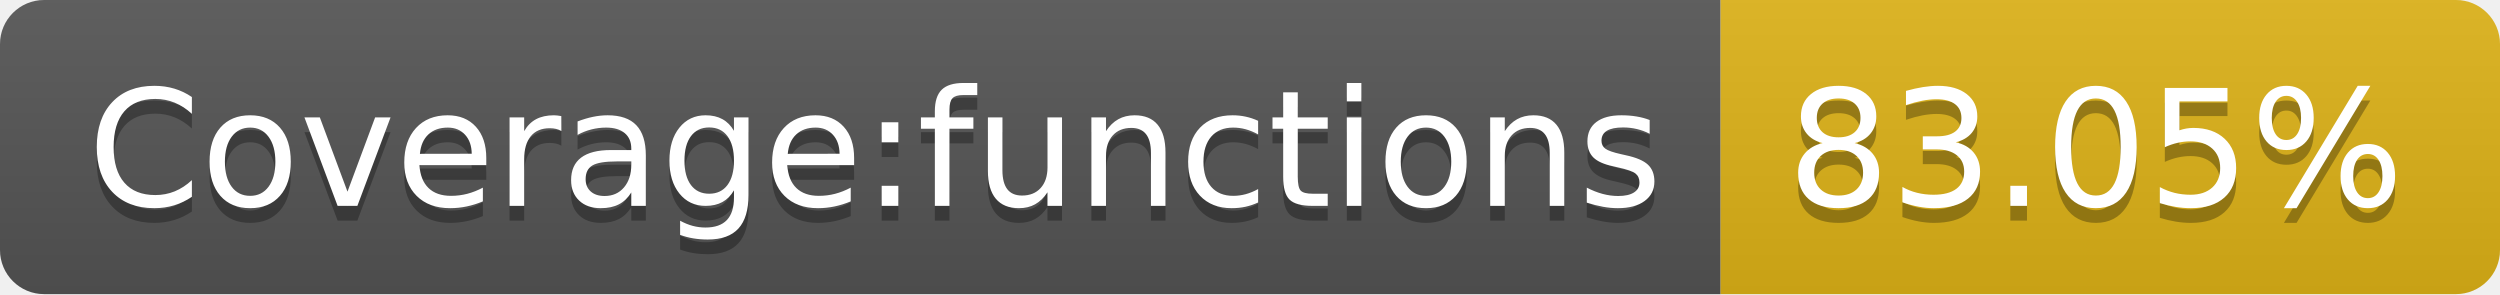
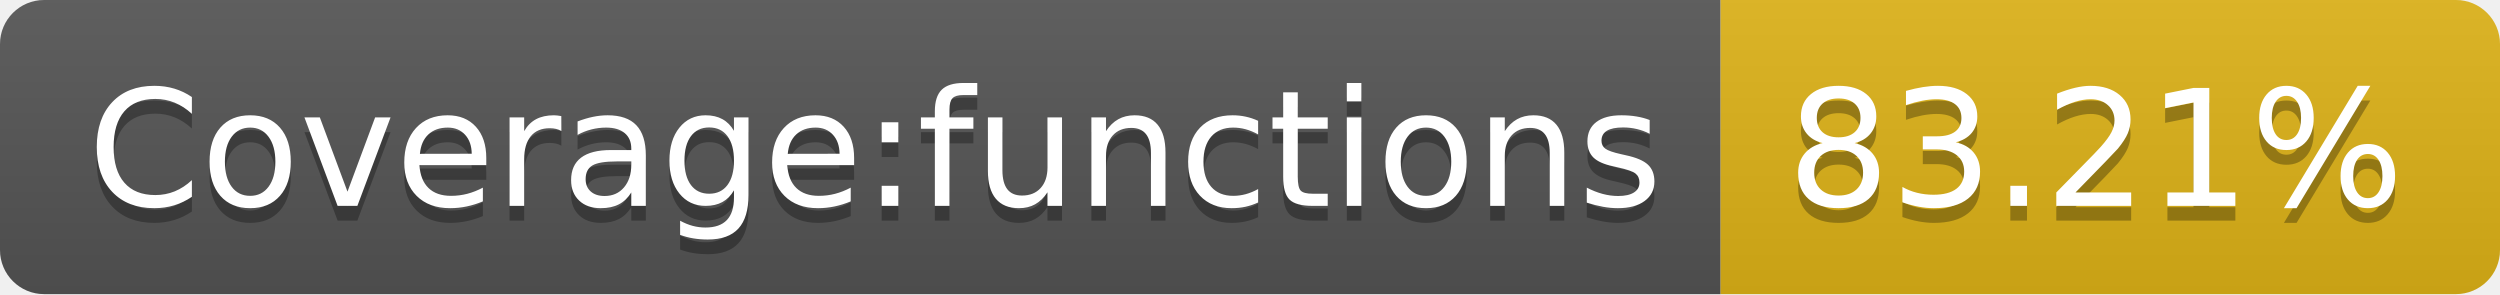
- <svg xmlns="http://www.w3.org/2000/svg" width="170" height="20" role="img" aria-label="Coverage:functions: 83.05%">
+ <svg xmlns="http://www.w3.org/2000/svg" width="170" height="20" role="img" aria-label="Coverage:functions: 83.21%">
  <linearGradient id="s" x2="0" y2="100%">
    <stop offset="0" stop-color="#bbb" stop-opacity=".1" />
    <stop offset="1" stop-opacity=".1" />
  </linearGradient>
  <clipPath id="r">
    <rect width="170" height="20" rx="3" fill="#fff" />
  </clipPath>
  <g clip-path="url(#r)">
    <rect width="117" height="20" fill="#555" />
    <rect x="117" width="53" height="20" fill="#dfb317" />
    <rect width="170" height="20" fill="url(#s)" />
  </g>
  <g fill="#fff" text-anchor="middle" font-family="Verdana,Geneva,DejaVu Sans,sans-serif" text-rendering="geometricPrecision" font-size="110">
    <text aria-hidden="true" x="595" y="150" fill="#010101" fill-opacity=".3" transform="scale(.1)" textLength="1070">Coverage:functions</text>
    <text x="595" y="140" transform="scale(.1)" fill="#fff" textLength="1070">Coverage:functions</text>
-     <text aria-hidden="true" x="1425" y="150" fill="#010101" fill-opacity=".3" transform="scale(.1)" textLength="430">83.05%</text>
-     <text x="1425" y="140" transform="scale(.1)" fill="#fff" textLength="430">83.05%</text>
+     <text aria-hidden="true" x="1425" y="150" fill="#010101" fill-opacity=".3" transform="scale(.1)" textLength="430">83.21%</text>
+     <text x="1425" y="140" transform="scale(.1)" fill="#fff" textLength="430">83.21%</text>
  </g>
</svg>
